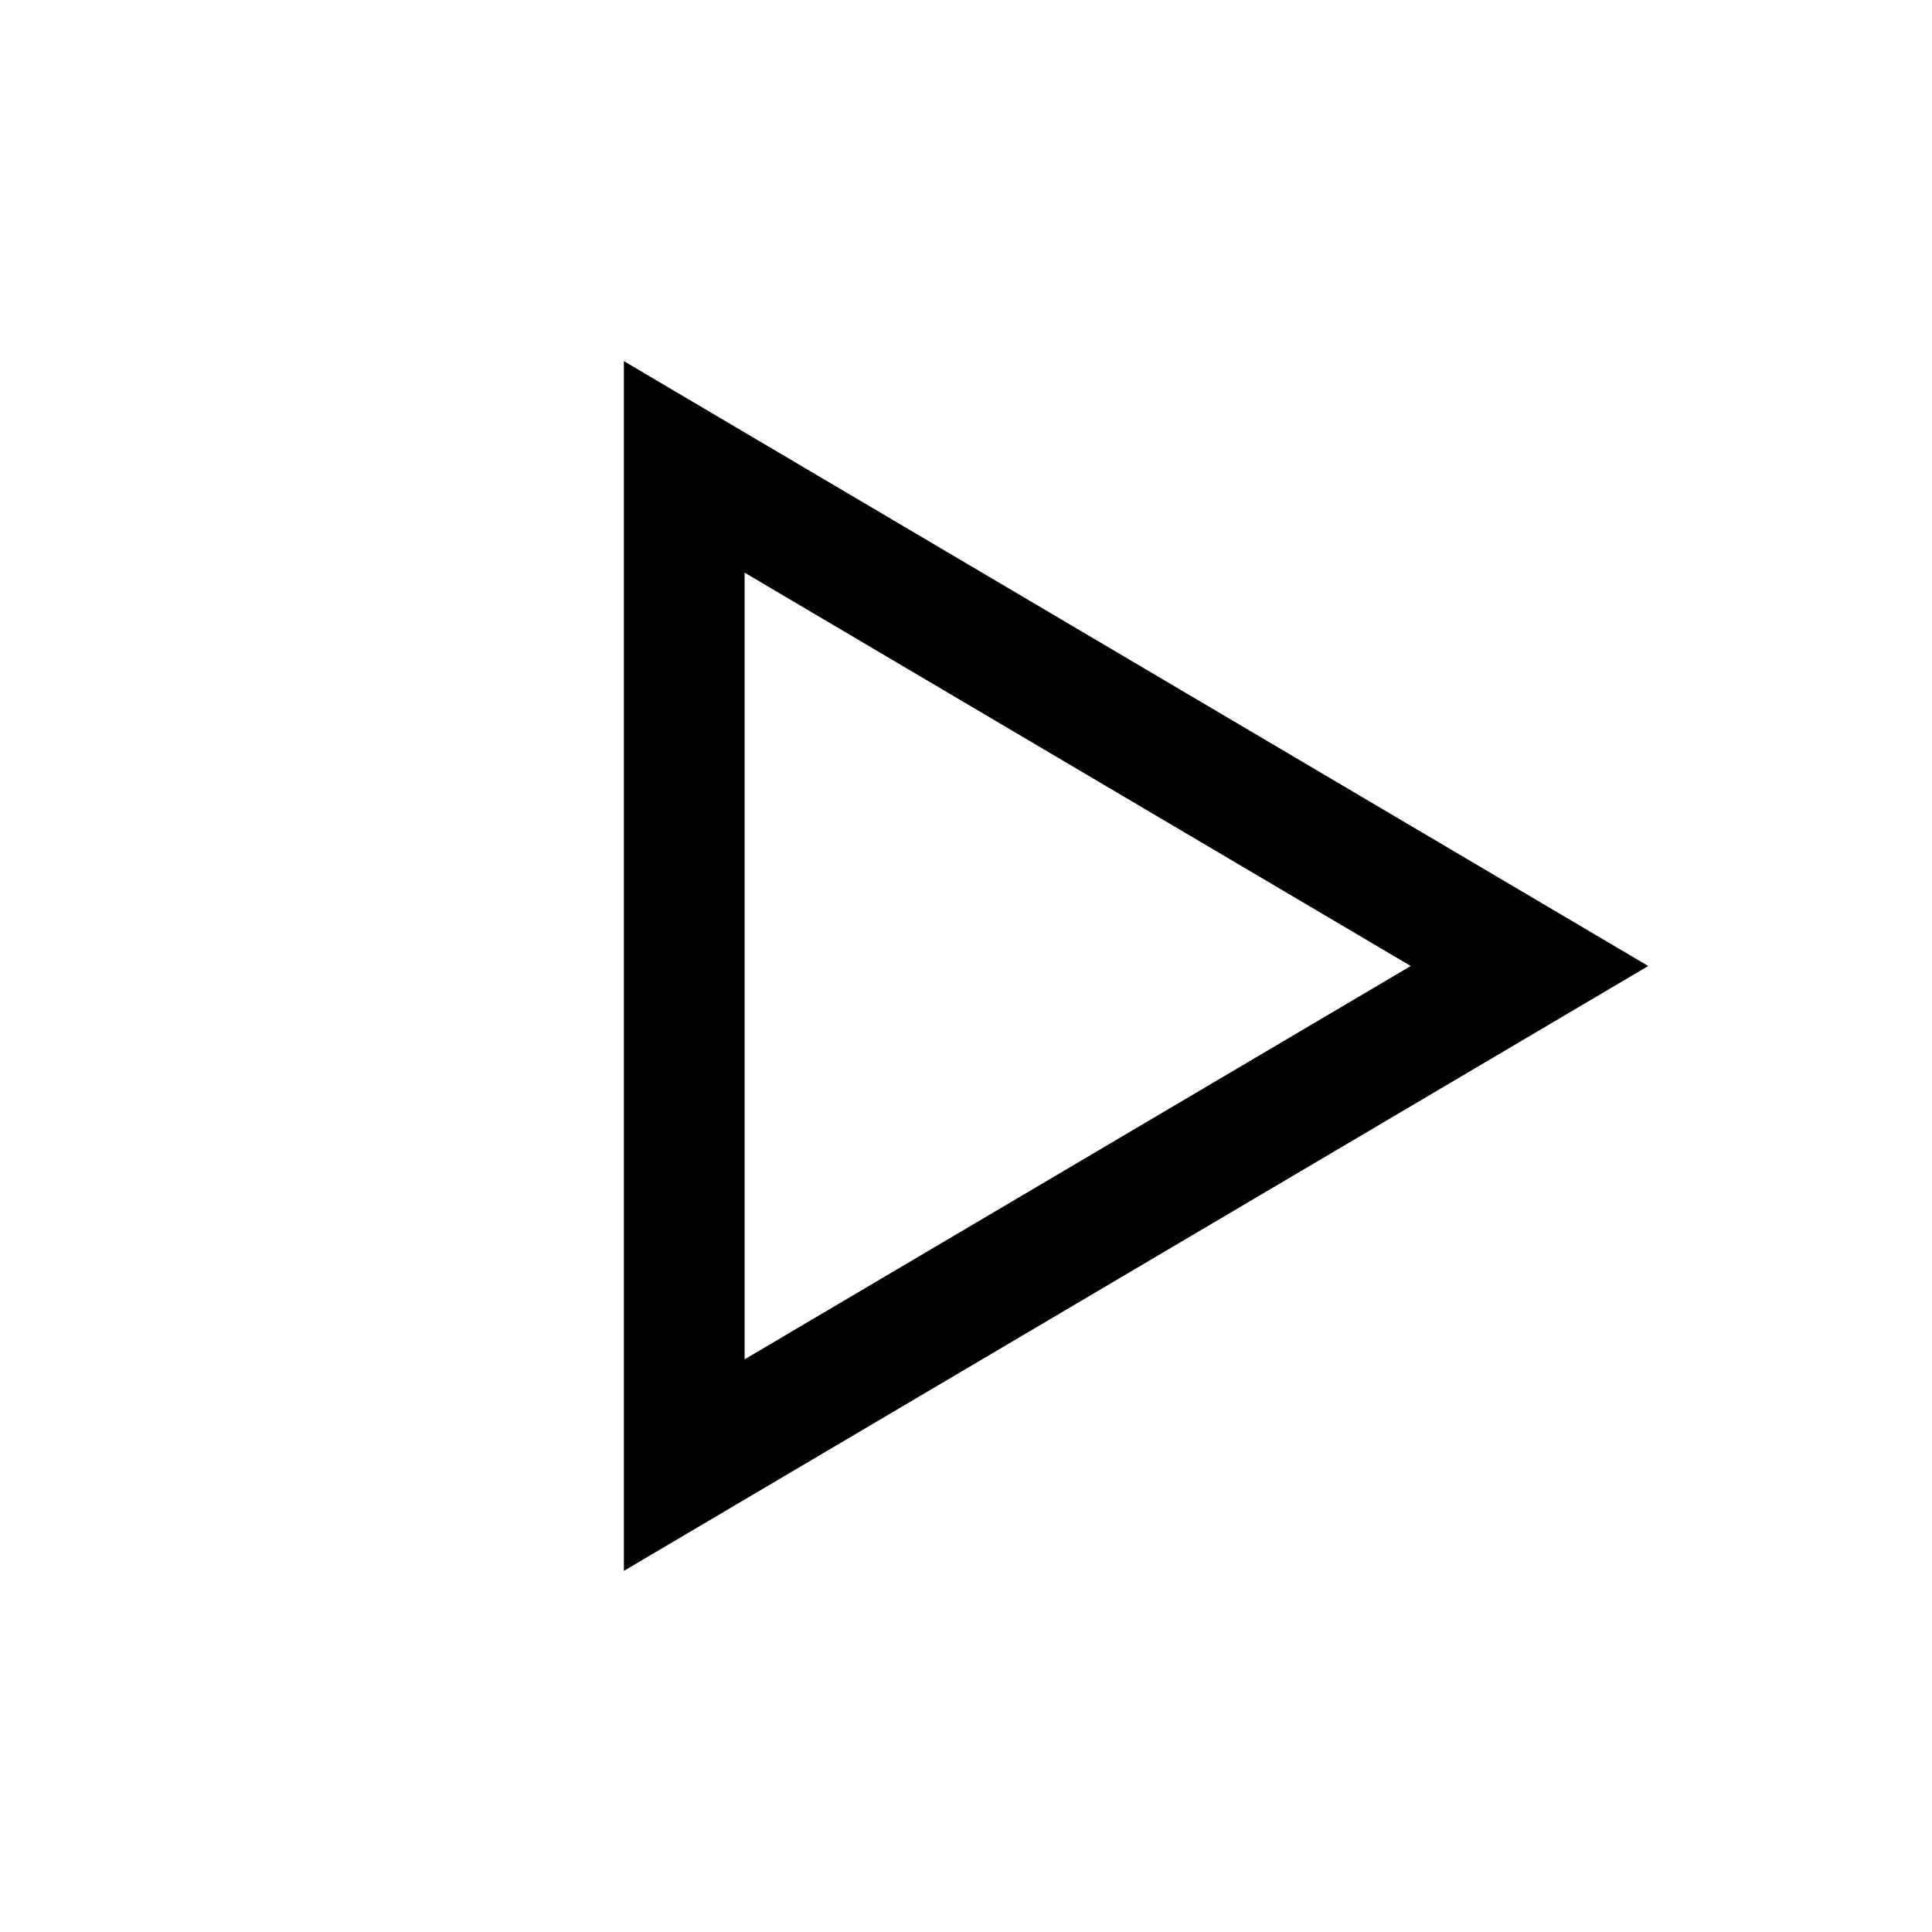
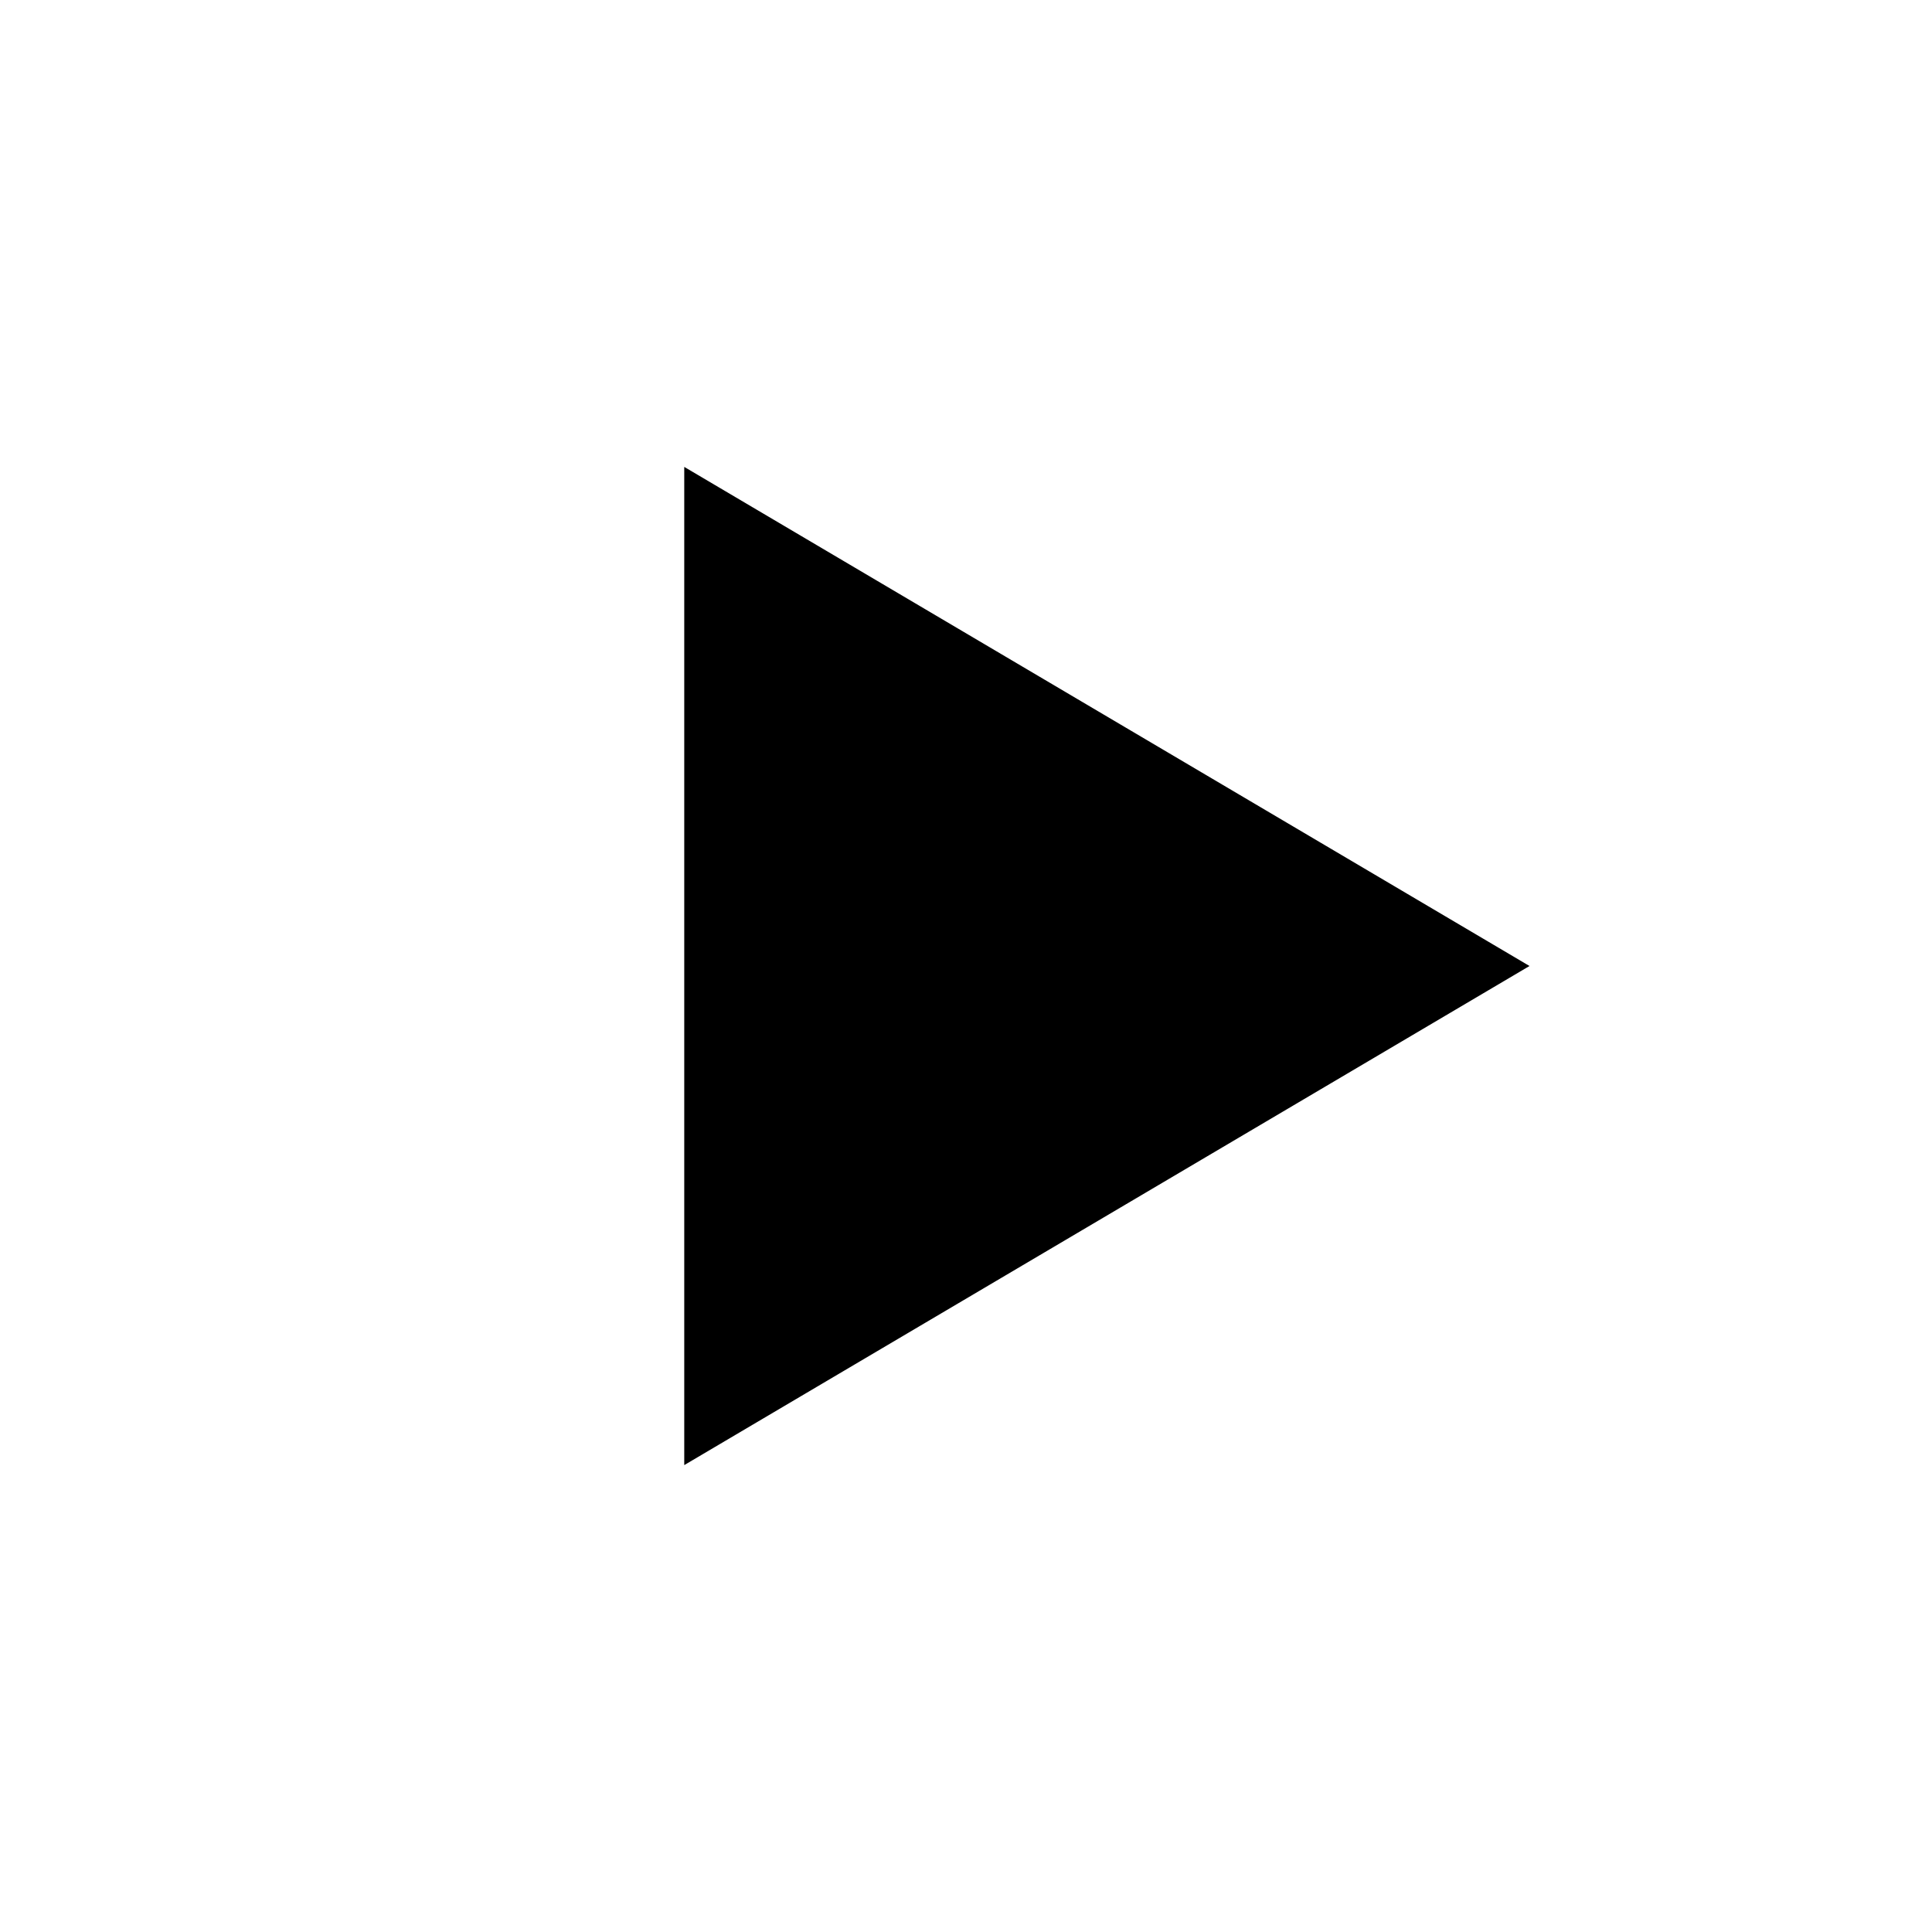
- <svg xmlns="http://www.w3.org/2000/svg" viewBox="0 0 24 24" fill="none" stroke="currentColor" stroke-width="1.5">
+ <svg xmlns="http://www.w3.org/2000/svg" viewBox="0 0 24 24" fill="currentColor">
  <path d="M8.5 5.8 19 12 8.5 18.2z" />
</svg>
